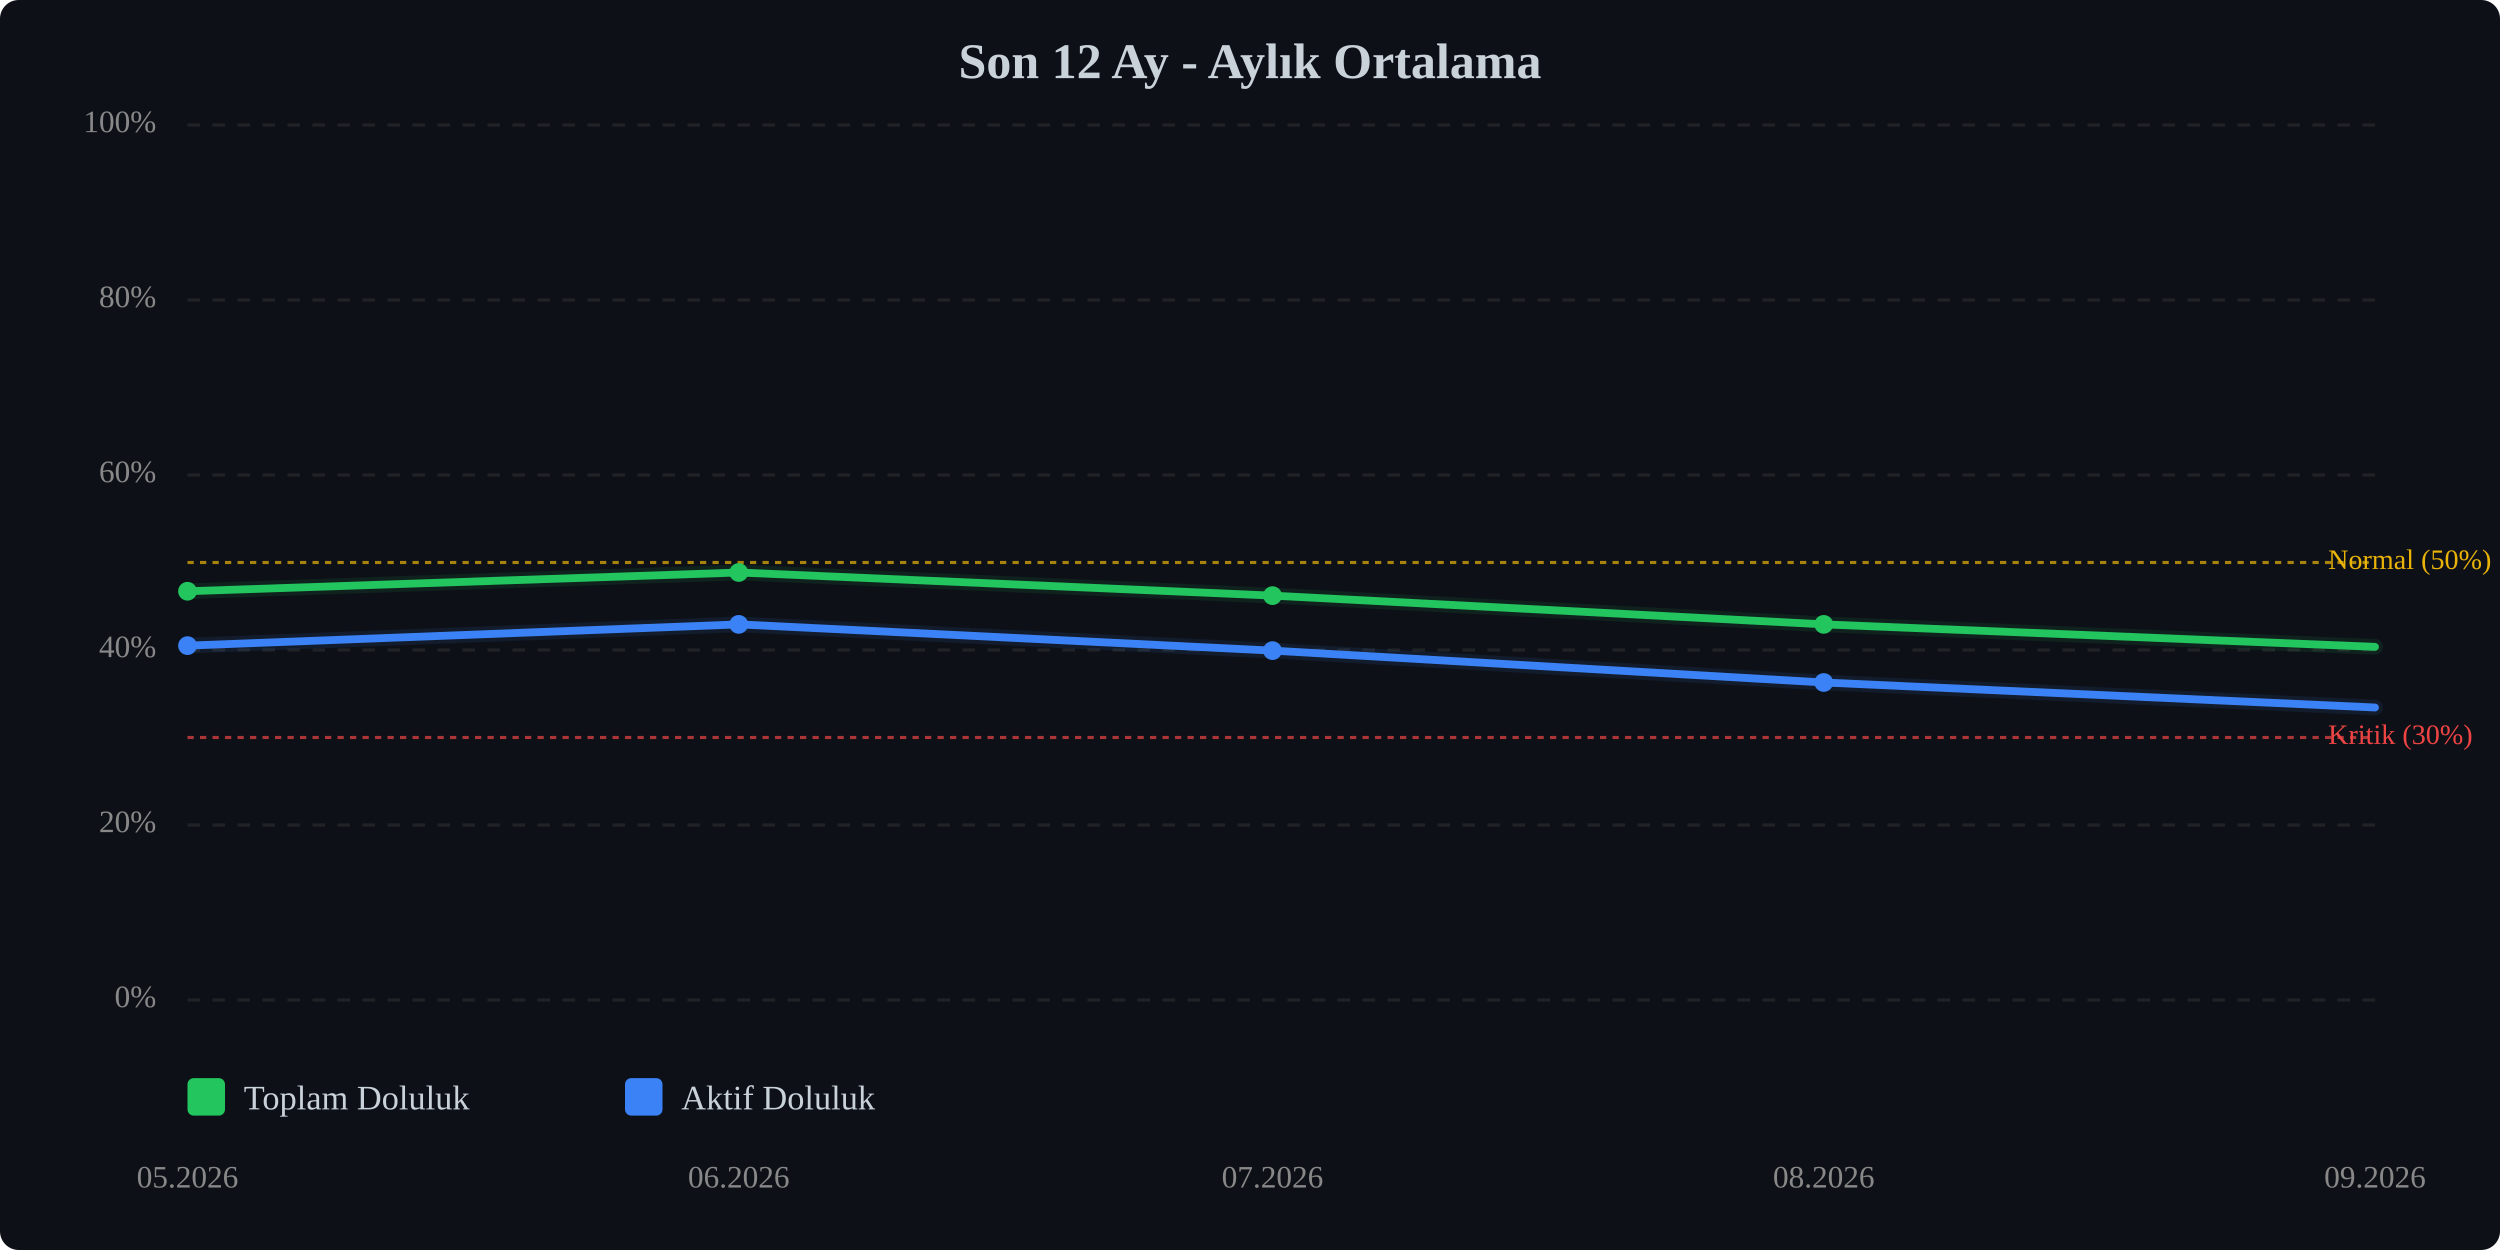
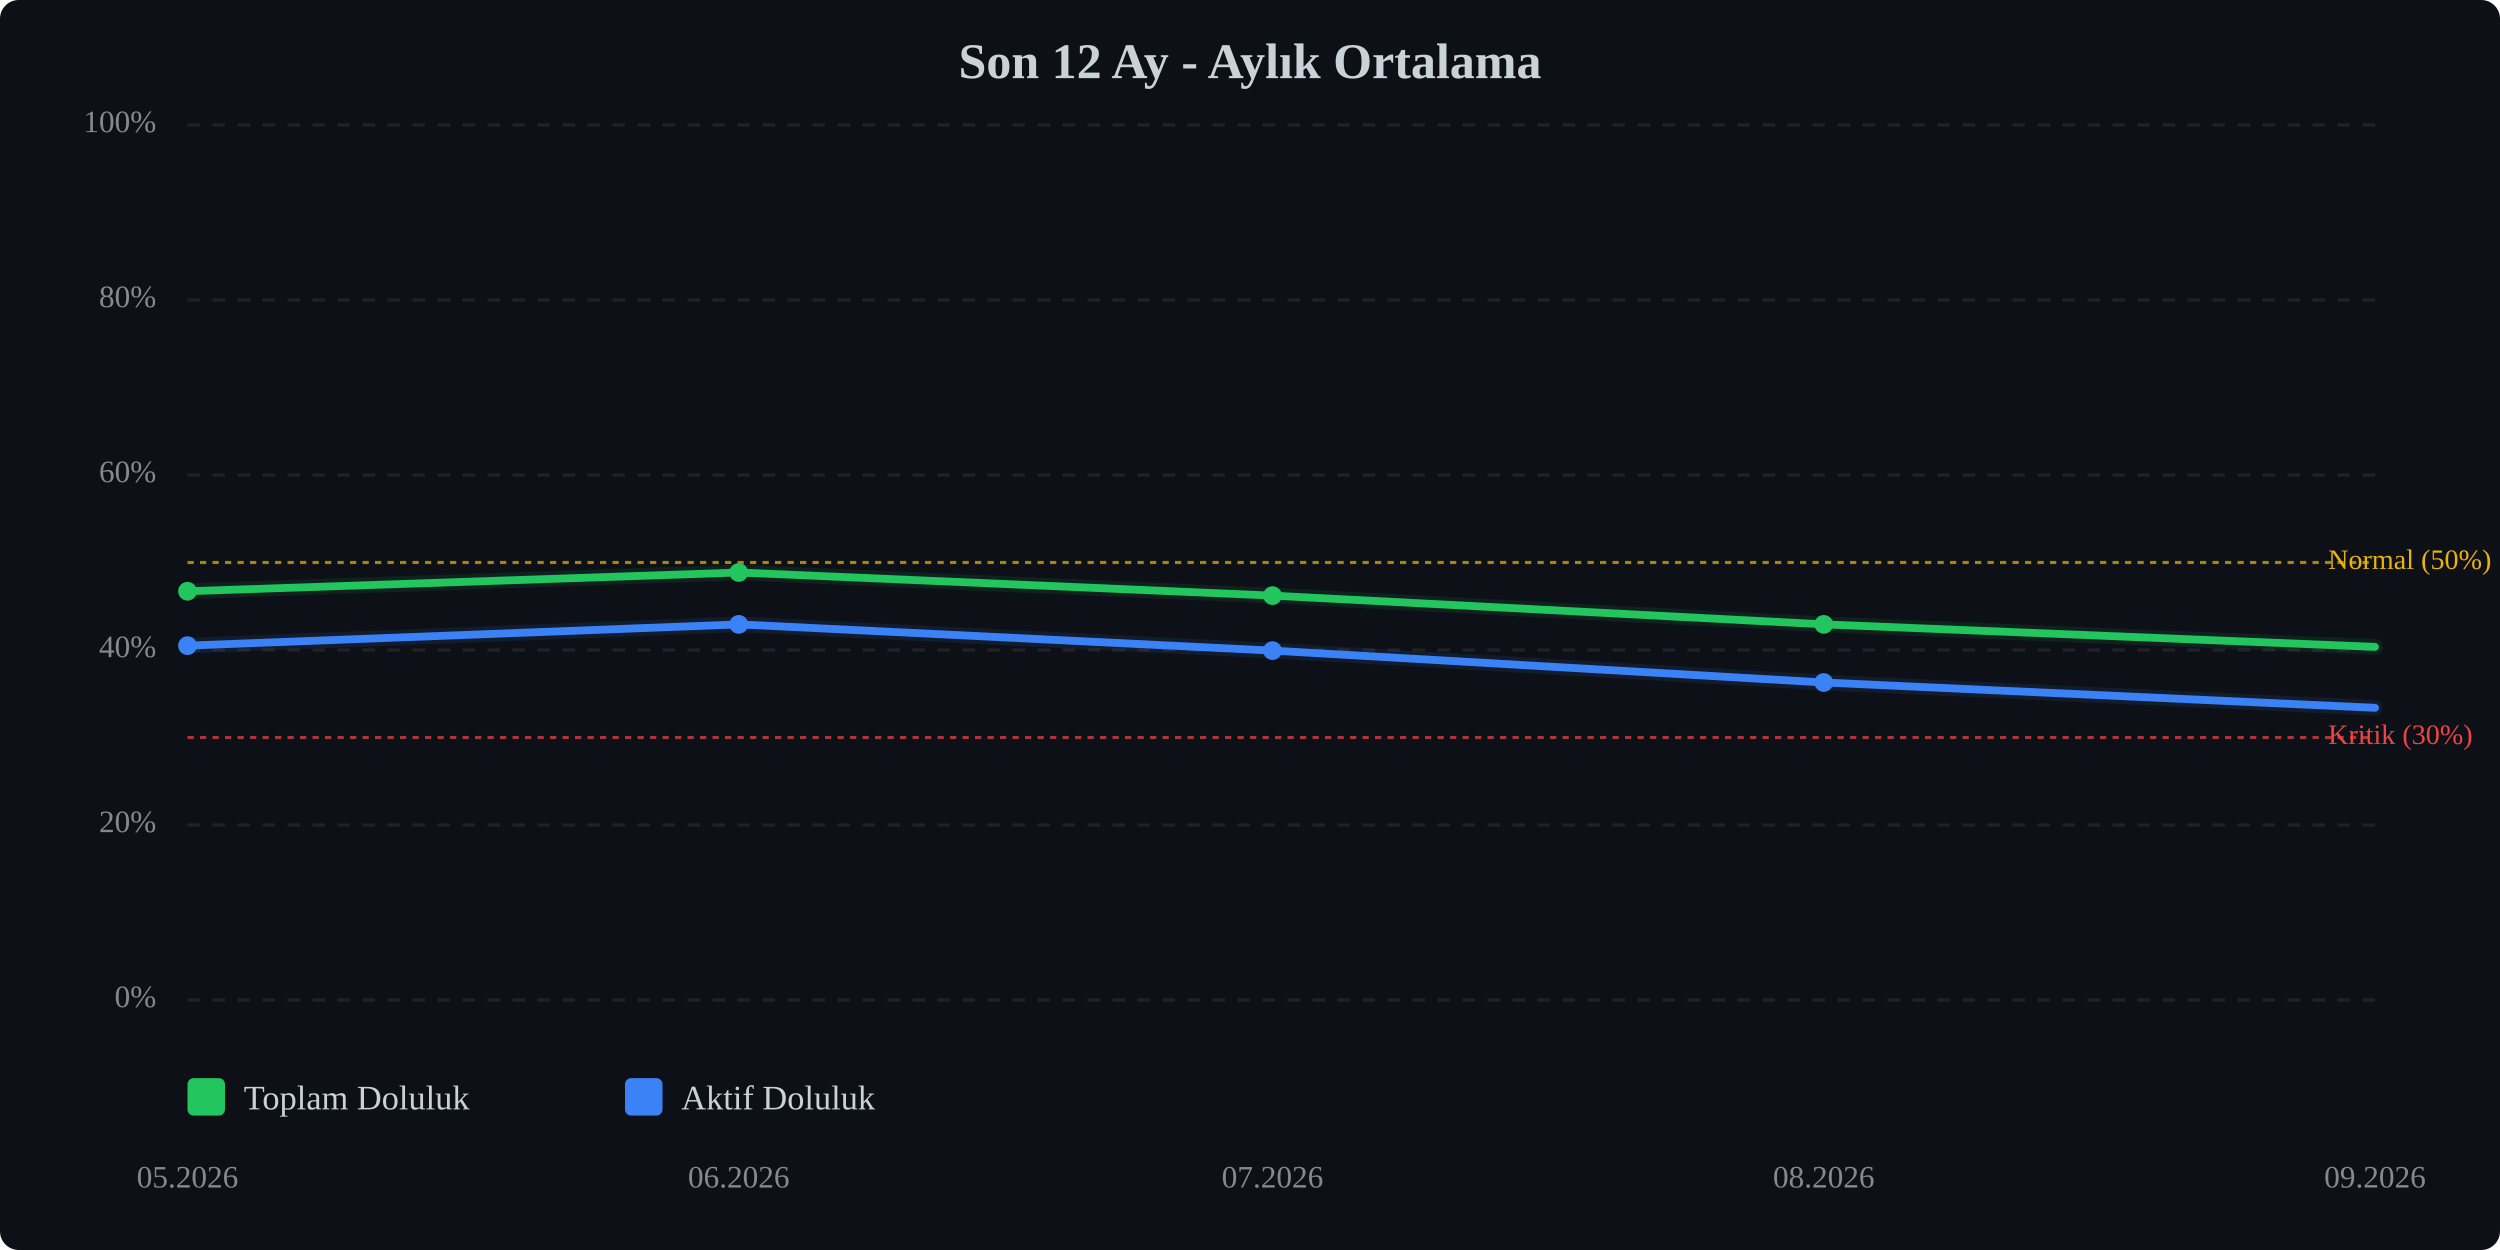
<svg xmlns="http://www.w3.org/2000/svg" viewBox="0 0 800 400" width="100%" style="max-width:800px;">
  <rect width="800" height="400" fill="#0d1117" rx="6" />
  <text x="400.0" y="25" text-anchor="middle" font-size="16" font-weight="bold" fill="#c9d1d9">Son 12 Ay - Aylık Ortalama</text>
  <line x1="60" y1="320.0" x2="760" y2="320.0" stroke="#333" stroke-width="1" stroke-dasharray="4,4" opacity="0.5" />
  <text x="50" y="320.0" text-anchor="end" dominant-baseline="middle" font-size="10" fill="#888">0%</text>
  <line x1="60" y1="264.0" x2="760" y2="264.0" stroke="#333" stroke-width="1" stroke-dasharray="4,4" opacity="0.5" />
  <text x="50" y="264.0" text-anchor="end" dominant-baseline="middle" font-size="10" fill="#888">20%</text>
  <line x1="60" y1="208.0" x2="760" y2="208.0" stroke="#333" stroke-width="1" stroke-dasharray="4,4" opacity="0.5" />
  <text x="50" y="208.0" text-anchor="end" dominant-baseline="middle" font-size="10" fill="#888">40%</text>
  <line x1="60" y1="152.0" x2="760" y2="152.0" stroke="#333" stroke-width="1" stroke-dasharray="4,4" opacity="0.5" />
  <text x="50" y="152.0" text-anchor="end" dominant-baseline="middle" font-size="10" fill="#888">60%</text>
  <line x1="60" y1="96.0" x2="760" y2="96.0" stroke="#333" stroke-width="1" stroke-dasharray="4,4" opacity="0.5" />
  <text x="50" y="96.0" text-anchor="end" dominant-baseline="middle" font-size="10" fill="#888">80%</text>
  <line x1="60" y1="40.0" x2="760" y2="40.0" stroke="#333" stroke-width="1" stroke-dasharray="4,4" opacity="0.5" />
  <text x="50" y="40.0" text-anchor="end" dominant-baseline="middle" font-size="10" fill="#888">100%</text>
  <line x1="60" y1="236.0" x2="760" y2="236.0" stroke="#ef4444" stroke-width="1" stroke-dasharray="2,2" opacity="0.7" />
  <text x="745" y="236.0" dominant-baseline="middle" font-size="9" fill="#ef4444">Kritik (30%)</text>
  <line x1="60" y1="180.0" x2="760" y2="180.0" stroke="#eab308" stroke-width="1" stroke-dasharray="2,2" opacity="0.7" />
  <text x="745" y="180.0" dominant-baseline="middle" font-size="9" fill="#eab308">Normal (50%)</text>
  <polyline points="60.0,189.2 236.4,183.2 407.2,190.6 583.6,199.8 760.0,207.0" fill="none" stroke="#22c55e" stroke-width="2.5" stroke-linecap="round" stroke-linejoin="round" />
  <polyline points="60.0,189.2 236.4,183.2 407.2,190.6 583.6,199.8 760.0,207.0" fill="none" stroke="#22c55e" stroke-width="5" opacity="0.1" stroke-linecap="round" stroke-linejoin="round" />
-   <polyline points="60.0,206.6 236.4,199.8 407.2,208.2 583.6,218.4 760.0,226.4" fill="none" stroke="#3b82f6" stroke-width="2.5" stroke-linecap="round" stroke-linejoin="round" />
-   <polyline points="60.0,206.6 236.4,199.8 407.2,208.2 583.6,218.4 760.0,226.4" fill="none" stroke="#3b82f6" stroke-width="5" opacity="0.1" stroke-linecap="round" stroke-linejoin="round" />
+   <polyline points="60.0,206.6 236.4,199.8 407.2,208.2 583.6,218.4 760.0,226.5" fill="none" stroke="#3b82f6" stroke-width="2.5" stroke-linecap="round" stroke-linejoin="round" />
+   <polyline points="60.0,206.6 236.4,199.8 407.2,208.2 583.6,218.4 760.0,226.5" fill="none" stroke="#3b82f6" stroke-width="5" opacity="0.1" stroke-linecap="round" stroke-linejoin="round" />
  <circle cx="60.0" cy="189.2" r="3" fill="#22c55e" />
  <circle cx="236.4" cy="183.2" r="3" fill="#22c55e" />
  <circle cx="407.2" cy="190.6" r="3" fill="#22c55e" />
  <circle cx="583.6" cy="199.8" r="3" fill="#22c55e" />
  <circle cx="60.0" cy="206.6" r="3" fill="#3b82f6" />
  <circle cx="236.4" cy="199.8" r="3" fill="#3b82f6" />
  <circle cx="407.2" cy="208.2" r="3" fill="#3b82f6" />
  <circle cx="583.6" cy="218.4" r="3" fill="#3b82f6" />
  <text x="60.0" y="380" text-anchor="middle" font-size="10" fill="#888">05.2026</text>
  <text x="236.4" y="380" text-anchor="middle" font-size="10" fill="#888">06.2026</text>
  <text x="407.2" y="380" text-anchor="middle" font-size="10" fill="#888">07.2026</text>
  <text x="583.6" y="380" text-anchor="middle" font-size="10" fill="#888">08.2026</text>
  <text x="760.0" y="380" text-anchor="middle" font-size="10" fill="#888">09.2026</text>
  <g transform="translate(60, 345)">
    <rect x="0" y="0" width="12" height="12" fill="#22c55e" rx="2" />
    <text x="18" y="10" font-size="11" fill="#c9d1d9">Toplam Doluluk</text>
    <rect x="140" y="0" width="12" height="12" fill="#3b82f6" rx="2" />
    <text x="158" y="10" font-size="11" fill="#c9d1d9">Aktif Doluluk</text>
  </g>
</svg>
